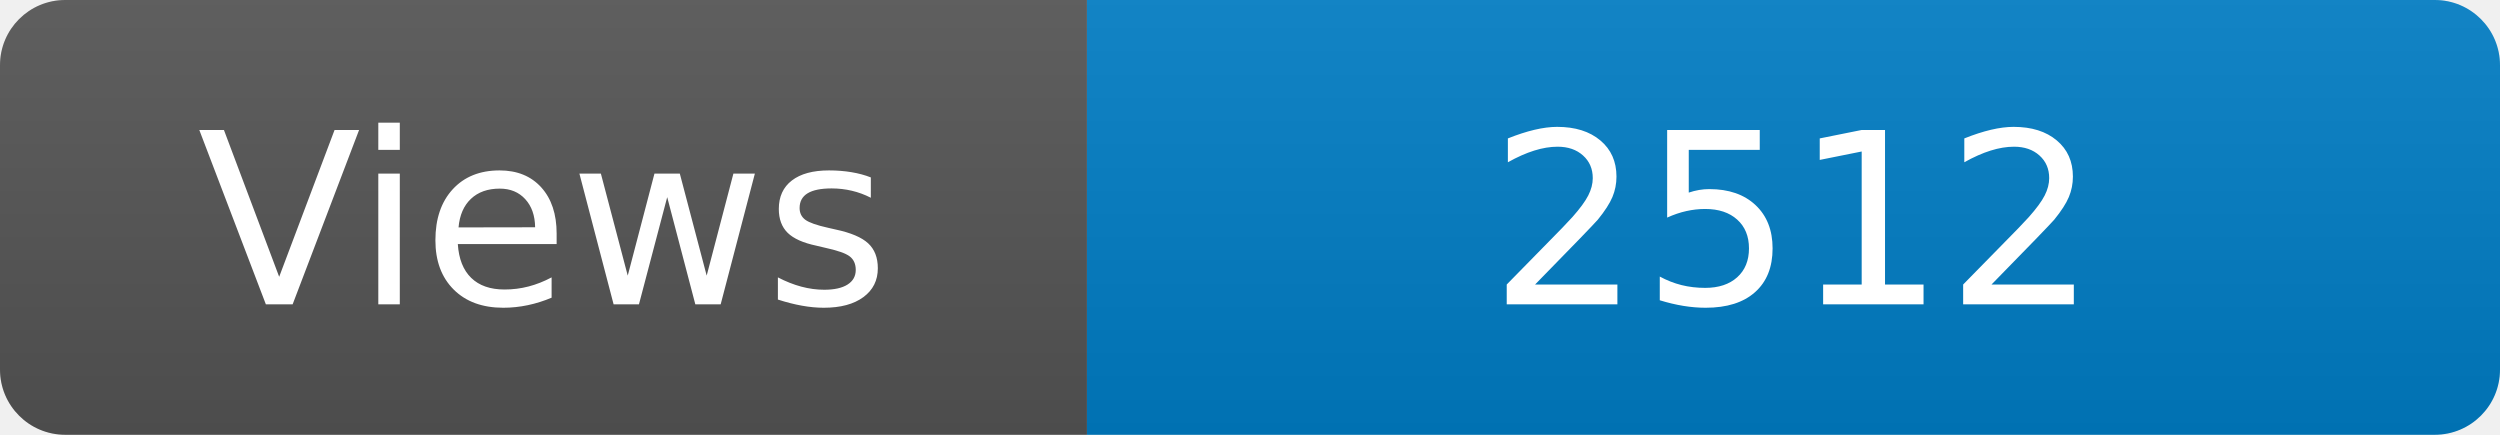
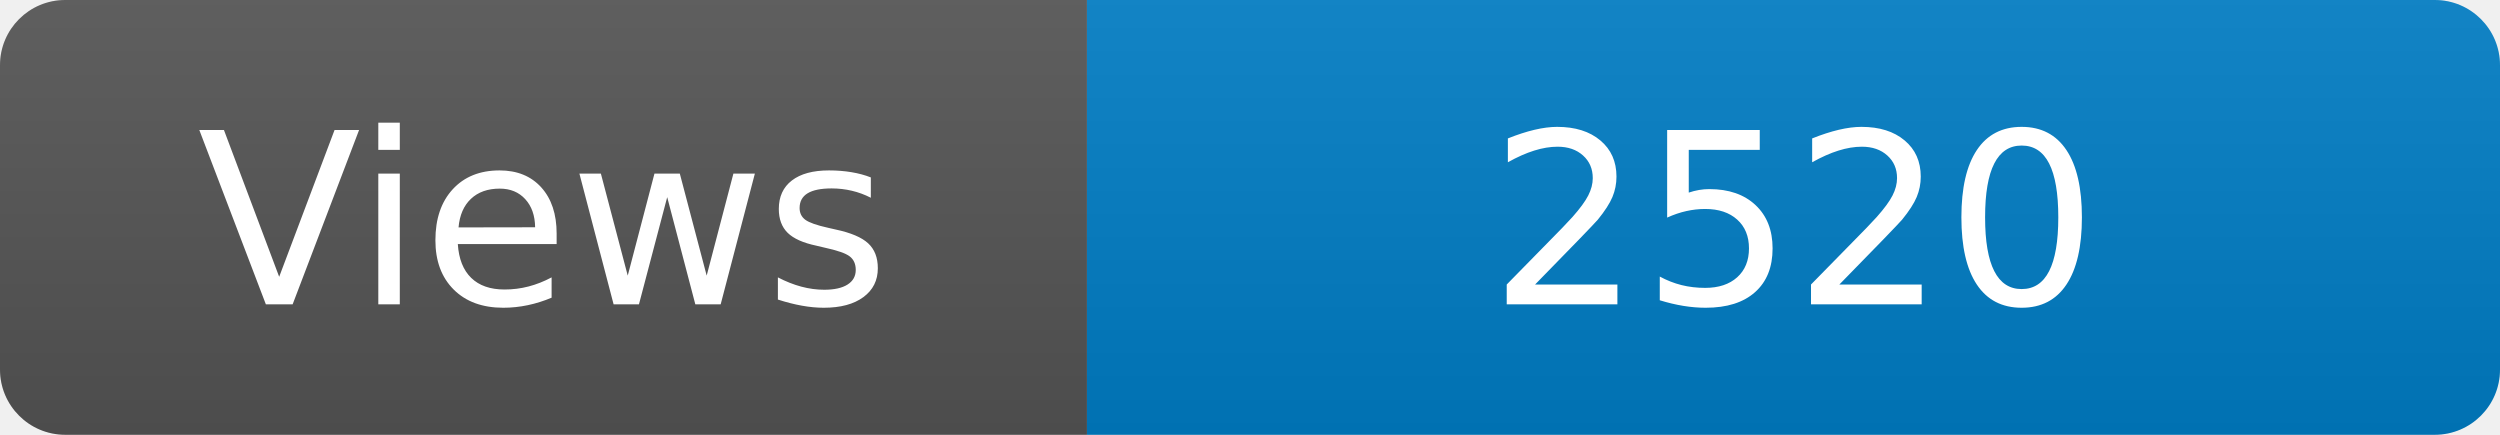
<svg xmlns="http://www.w3.org/2000/svg" width="115" height="20" role="img" aria-label="Maintained?: yes">
  <linearGradient id="s" x2="0" y2="100%">
    <stop offset="0" stop-color="#bbb" stop-opacity=".1" />
    <stop offset="1" stop-opacity=".1" />
  </linearGradient>
  <clipPath id="r">
    <rect width="115" height="20" rx="3" fill="#fff" />
  </clipPath>
  <g clip-path="url(#r)">
    <rect width="50" height="20" fill="#555" />
    <rect x="50" width="160" height="20" fill="#007ec6" />
    <rect width="115" height="20" fill="url(#s)" />
  </g>
  <g fill="#fff" text-anchor="middle" font-family="Verdana,Geneva,DejaVu Sans,sans-serif" font-size="110">
    <text x="250" y="140" transform="scale(.1)" fill="#fff">Views</text>
-     <text x="825" y="140" transform="scale(.1)" fill="#fff">2512</text>
+     <text x="825" y="140" transform="scale(.1)" fill="#fff">2520</text>
  </g>
</svg>
